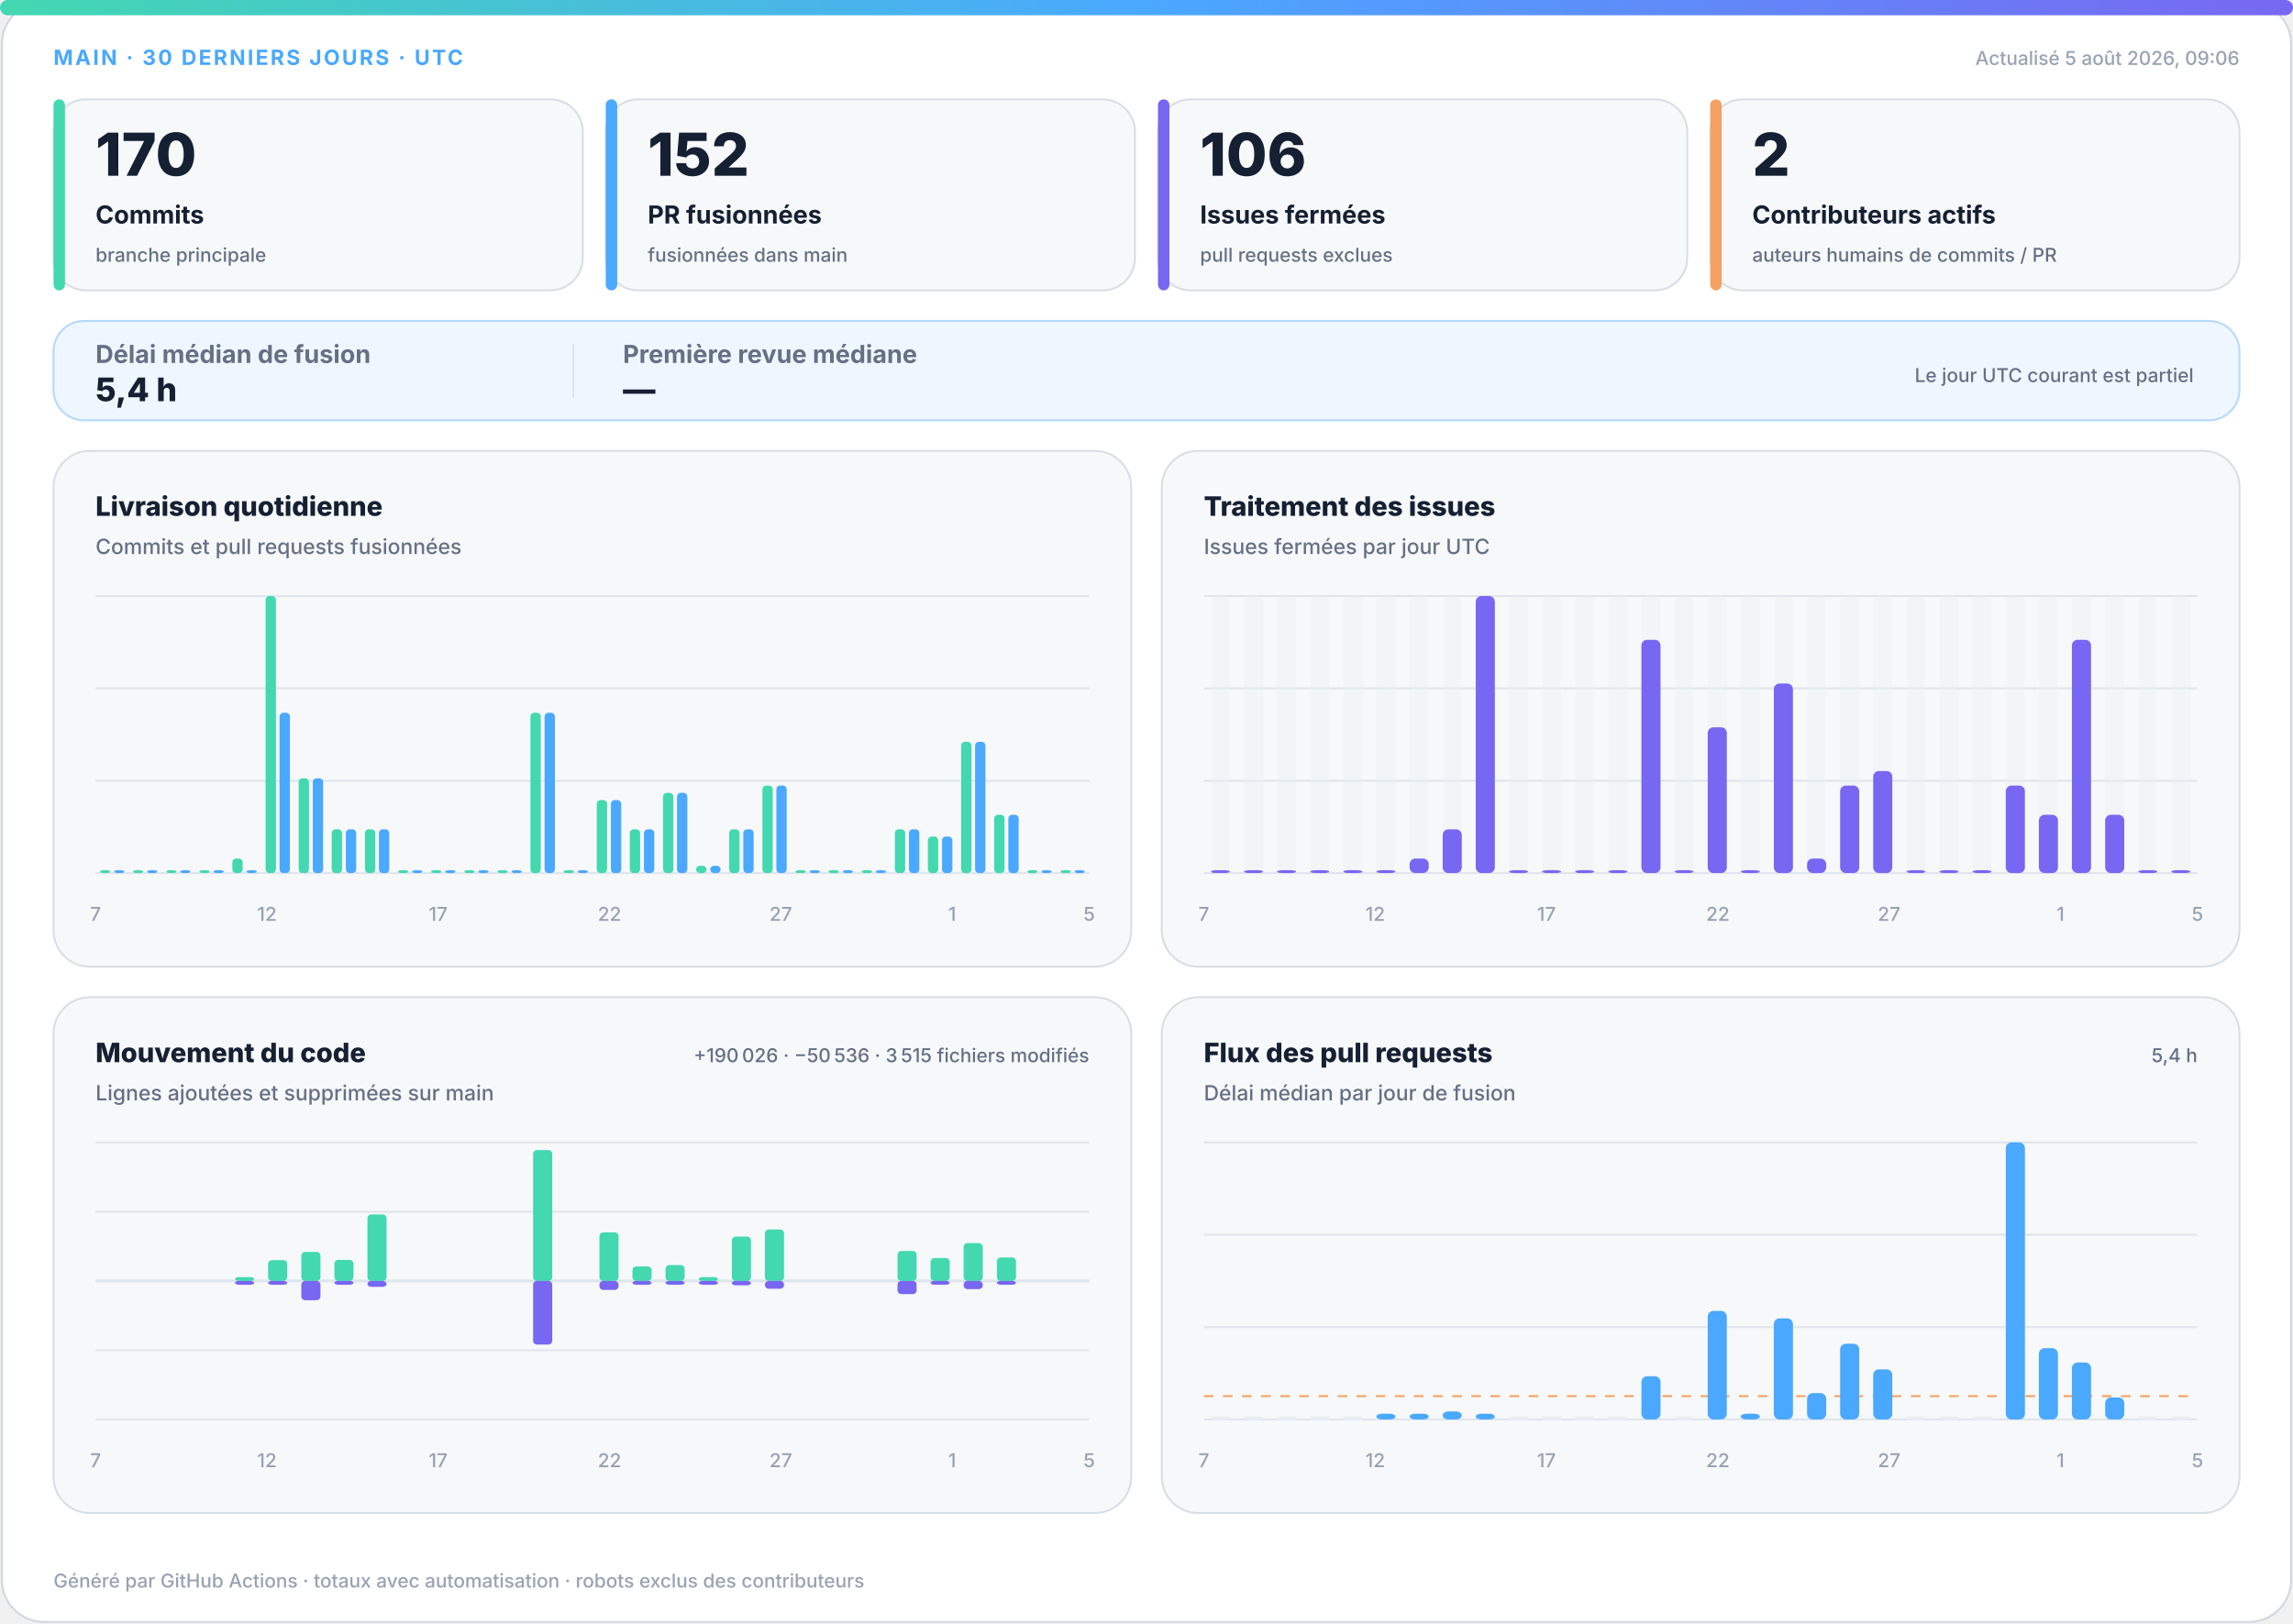
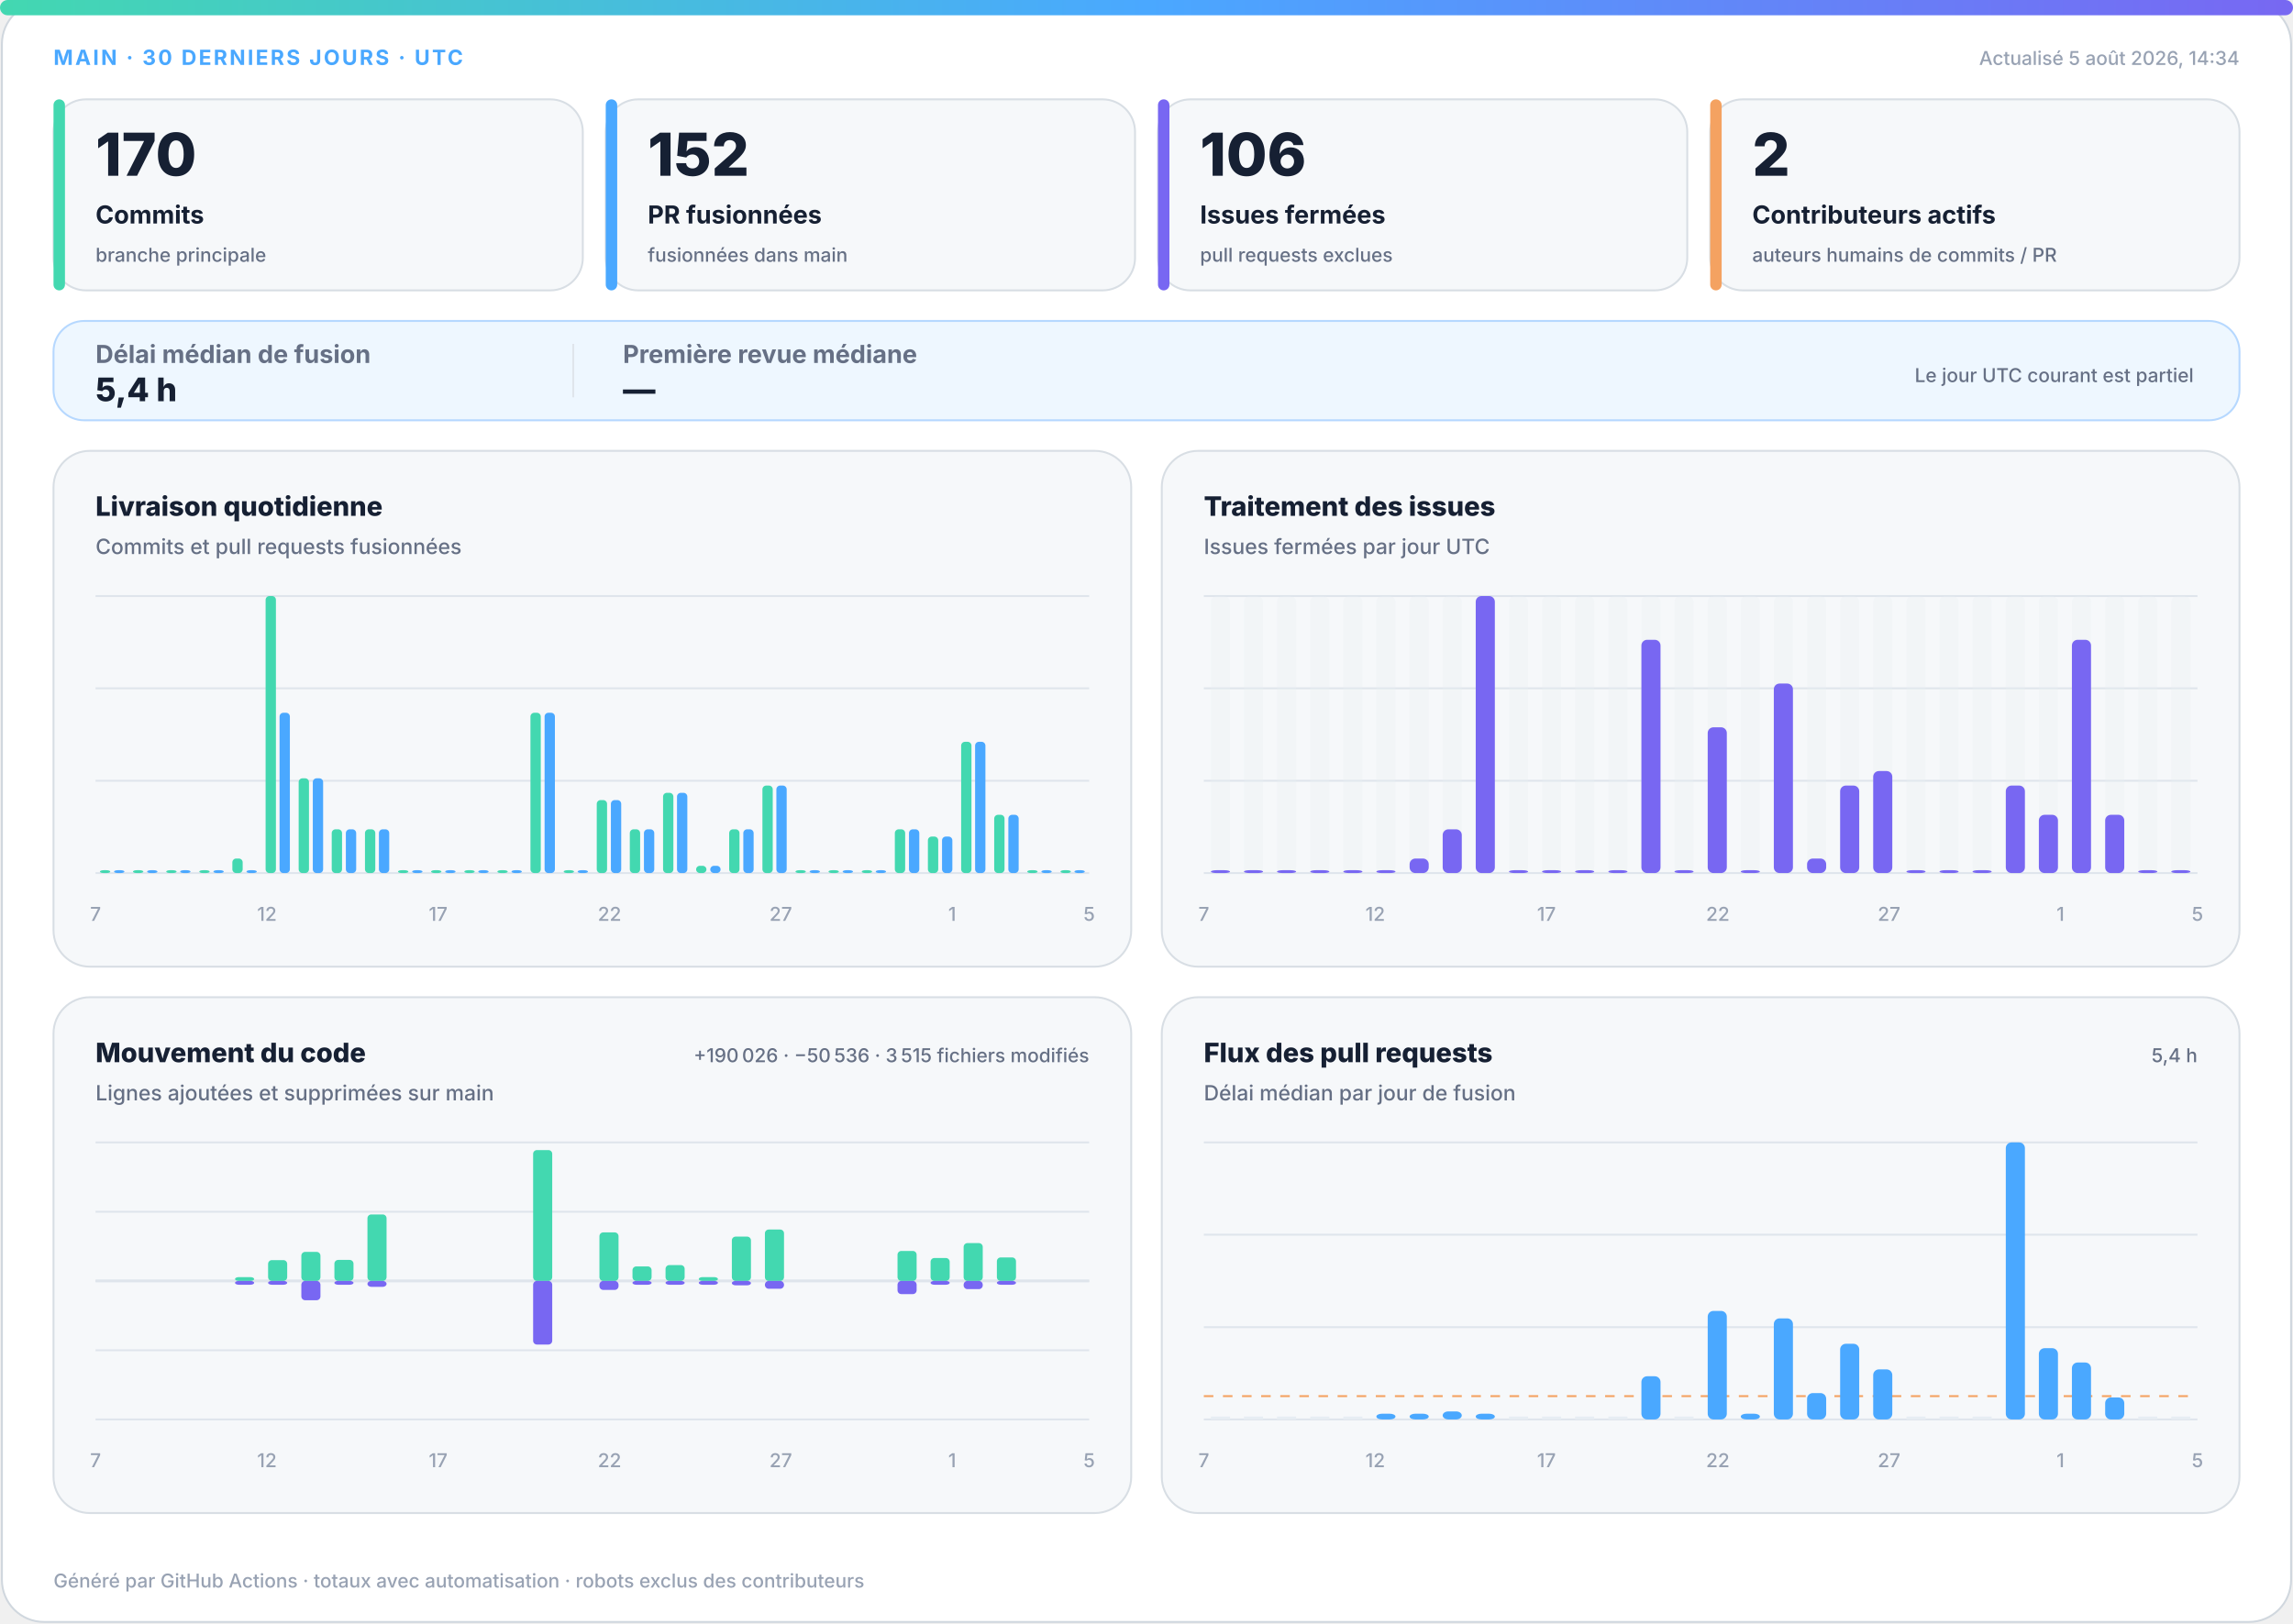
<svg xmlns="http://www.w3.org/2000/svg" width="1200" height="850" viewBox="0 0 1200 850" role="img" aria-labelledby="title desc">
  <defs>
    <linearGradient id="accent" x1="0" y1="0" x2="1" y2="0">
      <stop offset="0%" stop-color="#43d8b0" />
      <stop offset="50%" stop-color="#4aa8ff" />
      <stop offset="100%" stop-color="#7867f2" />
    </linearGradient>
    <linearGradient id="soft" x1="0" y1="0" x2="1" y2="1">
      <stop offset="0%" stop-color="#43d8b0" stop-opacity=".18" />
      <stop offset="100%" stop-color="#7867f2" stop-opacity=".12" />
    </linearGradient>
  </defs>
  <style>
.bg{fill:#fff;stroke:#d0d7de}.surface{fill:#f6f8fa;stroke:#d8dee4}.strong{fill:#eef7ff;stroke:#b6d8ff}.ink{fill:#162033}.muted{fill:#667085}.faint{fill:#98a2b3}.grid{stroke:#dfe5ec}.track{fill:#e7edf3}
.meta{font:750 11px -apple-system,BlinkMacSystemFont,"Segoe UI",sans-serif;letter-spacing:1.1px}.value{font:820 31px -apple-system,BlinkMacSystemFont,"Segoe UI",sans-serif}.label{font:720 13px -apple-system,BlinkMacSystemFont,"Segoe UI",sans-serif}.scope{font:520 10px -apple-system,BlinkMacSystemFont,"Segoe UI",sans-serif}.chart-title{font:760 14px -apple-system,BlinkMacSystemFont,"Segoe UI",sans-serif}.chart-subtitle{font:520 11px -apple-system,BlinkMacSystemFont,"Segoe UI",sans-serif}.small{font:540 10px -apple-system,BlinkMacSystemFont,"Segoe UI",sans-serif}.flow-value{font:780 17px -apple-system,BlinkMacSystemFont,"Segoe UI",sans-serif}
@media(prefers-color-scheme:dark){.bg{fill:#0d1117;stroke:#30363d}.surface{fill:#161b22;stroke:#30363d}.strong{fill:#10263a;stroke:#244d70}.ink{fill:#f0f6fc}.muted{fill:#a7b0bc}.faint{fill:#7d8590}.grid{stroke:#30363d}.track{fill:#27313d}}
</style>
  <rect class="bg" x="1" y="1" width="1198" height="848" rx="22" />
  <rect x="0" y="0" width="1200" height="8" rx="4" fill="url(#accent)" />
  <text class="meta" x="28" y="34" fill="#4aa8ff">MAIN · 30 DERNIERS JOURS · UTC</text>
-   <text class="small faint" x="1172" y="34" text-anchor="end">Actualisé 5 août 2026, 09:06</text>
+   <text class="small faint" x="1172" y="34" text-anchor="end">Actualisé 5 août 2026, 14:34</text>
  <g>
    <rect class="surface" x="28" y="52" width="277" height="100" rx="17" />
    <rect x="28" y="52" width="6" height="100" rx="3" fill="#43d8b0" />
    <text class="value ink" x="50" y="92" style="font-size:31px">170</text>
    <text class="label ink" x="50" y="117" style="font-size:13px">Commits</text>
    <text class="scope muted" x="50" y="137" style="font-size:10px">branche principale</text>
  </g>
  <g>
    <rect class="surface" x="317" y="52" width="277" height="100" rx="17" />
    <rect x="317" y="52" width="6" height="100" rx="3" fill="#4aa8ff" />
    <text class="value ink" x="339" y="92" style="font-size:31px">152</text>
    <text class="label ink" x="339" y="117" style="font-size:13px">PR fusionnées</text>
    <text class="scope muted" x="339" y="137" style="font-size:10px">fusionnées dans main</text>
  </g>
  <g>
    <rect class="surface" x="606" y="52" width="277" height="100" rx="17" />
    <rect x="606" y="52" width="6" height="100" rx="3" fill="#7867f2" />
    <text class="value ink" x="628" y="92" style="font-size:31px">106</text>
    <text class="label ink" x="628" y="117" style="font-size:13px">Issues fermées</text>
    <text class="scope muted" x="628" y="137" style="font-size:10px">pull requests exclues</text>
  </g>
  <g>
    <rect class="surface" x="895" y="52" width="277" height="100" rx="17" />
    <rect x="895" y="52" width="6" height="100" rx="3" fill="#f4a261" />
    <text class="value ink" x="917" y="92" style="font-size:31px">2</text>
    <text class="label ink" x="917" y="117" style="font-size:13px">Contributeurs actifs</text>
    <text class="scope muted" x="917" y="137" style="font-size:10px">auteurs humains de commits / PR</text>
  </g>
  <g>
    <rect class="strong" x="28" y="168" width="1144" height="52" rx="16" fill="url(#soft)" />
    <text class="label muted" x="50" y="190">Délai médian de fusion</text>
    <text class="flow-value ink" x="50" y="210">5,4 h</text>
    <line class="grid" x1="300" y1="180" x2="300" y2="208" />
    <text class="label muted" x="326" y="190">Première revue médiane</text>
    <text class="flow-value ink" x="326" y="210">—</text>
    <text class="scope muted" x="1148" y="200" text-anchor="end">Le jour UTC courant est partiel</text>
  </g>
  <g>
    <rect class="surface" x="28" y="236" width="564" height="270" rx="19" />
    <text class="chart-title ink" x="50" y="270">Livraison quotidienne</text>
    <text class="chart-subtitle muted" x="50" y="290">Commits et pull requests fusionnées</text>
    <line class="grid" x1="50" y1="312.0" x2="570" y2="312.0" />
    <line class="grid" x1="50" y1="360.3" x2="570" y2="360.3" />
    <line class="grid" x1="50" y1="408.7" x2="570" y2="408.7" />
    <line class="grid" x1="50" y1="457.0" x2="570" y2="457.0" />
    <rect x="52.3" y="455.5" width="5.4" height="1.5" rx="2" fill="#43d8b0" />
    <rect x="59.7" y="455.5" width="5.4" height="1.5" rx="2" fill="#4aa8ff" />
    <rect x="69.6" y="455.5" width="5.4" height="1.5" rx="2" fill="#43d8b0" />
    <rect x="77.0" y="455.5" width="5.4" height="1.5" rx="2" fill="#4aa8ff" />
    <rect x="87.0" y="455.5" width="5.4" height="1.5" rx="2" fill="#43d8b0" />
    <rect x="94.3" y="455.5" width="5.4" height="1.5" rx="2" fill="#4aa8ff" />
    <rect x="104.3" y="455.5" width="5.4" height="1.5" rx="2" fill="#43d8b0" />
    <rect x="111.7" y="455.5" width="5.4" height="1.5" rx="2" fill="#4aa8ff" />
    <rect x="121.6" y="449.4" width="5.4" height="7.6" rx="2" fill="#43d8b0" />
    <rect x="129.0" y="455.5" width="5.4" height="1.5" rx="2" fill="#4aa8ff" />
    <rect x="139.0" y="312.0" width="5.4" height="145.0" rx="2" fill="#43d8b0" />
    <rect x="146.3" y="373.1" width="5.4" height="83.9" rx="2" fill="#4aa8ff" />
    <rect x="156.3" y="407.4" width="5.4" height="49.6" rx="2" fill="#43d8b0" />
    <rect x="163.7" y="407.4" width="5.4" height="49.6" rx="2" fill="#4aa8ff" />
    <rect x="173.6" y="434.1" width="5.4" height="22.9" rx="2" fill="#43d8b0" />
    <rect x="181.0" y="434.1" width="5.4" height="22.9" rx="2" fill="#4aa8ff" />
    <rect x="191.0" y="434.1" width="5.4" height="22.9" rx="2" fill="#43d8b0" />
    <rect x="198.3" y="434.1" width="5.4" height="22.9" rx="2" fill="#4aa8ff" />
    <rect x="208.3" y="455.5" width="5.4" height="1.5" rx="2" fill="#43d8b0" />
    <rect x="215.7" y="455.5" width="5.4" height="1.5" rx="2" fill="#4aa8ff" />
    <rect x="225.6" y="455.5" width="5.4" height="1.5" rx="2" fill="#43d8b0" />
    <rect x="233.0" y="455.5" width="5.4" height="1.5" rx="2" fill="#4aa8ff" />
    <rect x="243.0" y="455.5" width="5.4" height="1.5" rx="2" fill="#43d8b0" />
    <rect x="250.3" y="455.5" width="5.4" height="1.5" rx="2" fill="#4aa8ff" />
    <rect x="260.3" y="455.5" width="5.4" height="1.5" rx="2" fill="#43d8b0" />
    <rect x="267.7" y="455.5" width="5.4" height="1.5" rx="2" fill="#4aa8ff" />
    <rect x="277.6" y="373.1" width="5.4" height="83.9" rx="2" fill="#43d8b0" />
    <rect x="285.0" y="373.1" width="5.4" height="83.9" rx="2" fill="#4aa8ff" />
    <rect x="295.0" y="455.5" width="5.4" height="1.5" rx="2" fill="#43d8b0" />
    <rect x="302.3" y="455.5" width="5.4" height="1.5" rx="2" fill="#4aa8ff" />
    <rect x="312.3" y="418.8" width="5.4" height="38.2" rx="2" fill="#43d8b0" />
    <rect x="319.7" y="418.8" width="5.4" height="38.2" rx="2" fill="#4aa8ff" />
    <rect x="329.6" y="434.1" width="5.4" height="22.9" rx="2" fill="#43d8b0" />
    <rect x="337.0" y="434.1" width="5.4" height="22.9" rx="2" fill="#4aa8ff" />
    <rect x="347.0" y="415.0" width="5.4" height="42.0" rx="2" fill="#43d8b0" />
    <rect x="354.3" y="415.0" width="5.4" height="42.0" rx="2" fill="#4aa8ff" />
    <rect x="364.3" y="453.2" width="5.4" height="3.8" rx="2" fill="#43d8b0" />
    <rect x="371.7" y="453.2" width="5.4" height="3.8" rx="2" fill="#4aa8ff" />
    <rect x="381.6" y="434.1" width="5.4" height="22.9" rx="2" fill="#43d8b0" />
    <rect x="389.0" y="434.1" width="5.4" height="22.9" rx="2" fill="#4aa8ff" />
    <rect x="399.0" y="411.2" width="5.4" height="45.8" rx="2" fill="#43d8b0" />
    <rect x="406.3" y="411.2" width="5.4" height="45.8" rx="2" fill="#4aa8ff" />
    <rect x="416.3" y="455.5" width="5.4" height="1.5" rx="2" fill="#43d8b0" />
    <rect x="423.7" y="455.5" width="5.4" height="1.5" rx="2" fill="#4aa8ff" />
    <rect x="433.6" y="455.5" width="5.4" height="1.5" rx="2" fill="#43d8b0" />
    <rect x="441.0" y="455.5" width="5.4" height="1.5" rx="2" fill="#4aa8ff" />
    <rect x="451.0" y="455.5" width="5.4" height="1.5" rx="2" fill="#43d8b0" />
    <rect x="458.3" y="455.5" width="5.4" height="1.5" rx="2" fill="#4aa8ff" />
    <rect x="468.3" y="434.1" width="5.4" height="22.9" rx="2" fill="#43d8b0" />
    <rect x="475.7" y="434.1" width="5.4" height="22.9" rx="2" fill="#4aa8ff" />
    <rect x="485.6" y="437.9" width="5.4" height="19.1" rx="2" fill="#43d8b0" />
    <rect x="493.0" y="437.9" width="5.4" height="19.1" rx="2" fill="#4aa8ff" />
    <rect x="503.0" y="388.3" width="5.4" height="68.7" rx="2" fill="#43d8b0" />
    <rect x="510.3" y="388.3" width="5.4" height="68.7" rx="2" fill="#4aa8ff" />
    <rect x="520.3" y="426.5" width="5.4" height="30.5" rx="2" fill="#43d8b0" />
    <rect x="527.7" y="426.5" width="5.4" height="30.5" rx="2" fill="#4aa8ff" />
    <rect x="537.6" y="455.5" width="5.4" height="1.5" rx="2" fill="#43d8b0" />
    <rect x="545.0" y="455.5" width="5.4" height="1.5" rx="2" fill="#4aa8ff" />
    <rect x="555.0" y="455.5" width="5.4" height="1.5" rx="2" fill="#43d8b0" />
    <rect x="562.3" y="455.5" width="5.4" height="1.5" rx="2" fill="#4aa8ff" />
    <text class="small faint" x="50.0" y="482" text-anchor="middle">7</text>
    <text class="small faint" x="139.7" y="482" text-anchor="middle">12</text>
    <text class="small faint" x="229.3" y="482" text-anchor="middle">17</text>
    <text class="small faint" x="319.0" y="482" text-anchor="middle">22</text>
    <text class="small faint" x="408.6" y="482" text-anchor="middle">27</text>
    <text class="small faint" x="498.3" y="482" text-anchor="middle">1</text>
    <text class="small faint" x="570.0" y="482" text-anchor="middle">5</text>
  </g>
  <g>
    <rect class="surface" x="608" y="236" width="564" height="270" rx="19" />
    <text class="chart-title ink" x="630" y="270">Traitement des issues</text>
    <text class="chart-subtitle muted" x="630" y="290">Issues fermées par jour UTC</text>
    <line class="grid" x1="630" y1="312.0" x2="1150" y2="312.0" />
    <line class="grid" x1="630" y1="360.3" x2="1150" y2="360.3" />
    <line class="grid" x1="630" y1="408.7" x2="1150" y2="408.7" />
    <line class="grid" x1="630" y1="457.0" x2="1150" y2="457.0" />
    <g>
      <rect class="track" x="633.7" y="312" width="10.0" height="145" rx="3" opacity=".3" />
      <rect x="633.7" y="455.5" width="10.0" height="1.5" rx="3" fill="#7867f2" />
    </g>
    <g>
      <rect class="track" x="651.0" y="312" width="10.0" height="145" rx="3" opacity=".3" />
      <rect x="651.0" y="455.5" width="10.0" height="1.5" rx="3" fill="#7867f2" />
    </g>
    <g>
      <rect class="track" x="668.3" y="312" width="10.0" height="145" rx="3" opacity=".3" />
      <rect x="668.3" y="455.5" width="10.0" height="1.5" rx="3" fill="#7867f2" />
    </g>
    <g>
      <rect class="track" x="685.7" y="312" width="10.0" height="145" rx="3" opacity=".3" />
      <rect x="685.7" y="455.5" width="10.0" height="1.5" rx="3" fill="#7867f2" />
    </g>
    <g>
      <rect class="track" x="703.0" y="312" width="10.0" height="145" rx="3" opacity=".3" />
      <rect x="703.0" y="455.5" width="10.0" height="1.5" rx="3" fill="#7867f2" />
    </g>
    <g>
      <rect class="track" x="720.3" y="312" width="10.0" height="145" rx="3" opacity=".3" />
      <rect x="720.3" y="455.5" width="10.0" height="1.5" rx="3" fill="#7867f2" />
    </g>
    <g>
      <rect class="track" x="737.7" y="312" width="10.0" height="145" rx="3" opacity=".3" />
      <rect x="737.7" y="449.4" width="10.0" height="7.6" rx="3" fill="#7867f2" />
    </g>
    <g>
      <rect class="track" x="755.0" y="312" width="10.0" height="145" rx="3" opacity=".3" />
      <rect x="755.0" y="434.1" width="10.0" height="22.9" rx="3" fill="#7867f2" />
    </g>
    <g>
      <rect class="track" x="772.3" y="312" width="10.0" height="145" rx="3" opacity=".3" />
      <rect x="772.3" y="312.0" width="10.0" height="145.0" rx="3" fill="#7867f2" />
    </g>
    <g>
      <rect class="track" x="789.7" y="312" width="10.0" height="145" rx="3" opacity=".3" />
      <rect x="789.7" y="455.5" width="10.0" height="1.5" rx="3" fill="#7867f2" />
    </g>
    <g>
      <rect class="track" x="807.0" y="312" width="10.0" height="145" rx="3" opacity=".3" />
      <rect x="807.0" y="455.5" width="10.0" height="1.5" rx="3" fill="#7867f2" />
    </g>
    <g>
      <rect class="track" x="824.3" y="312" width="10.0" height="145" rx="3" opacity=".3" />
      <rect x="824.3" y="455.5" width="10.0" height="1.5" rx="3" fill="#7867f2" />
    </g>
    <g>
      <rect class="track" x="841.7" y="312" width="10.0" height="145" rx="3" opacity=".3" />
      <rect x="841.7" y="455.5" width="10.0" height="1.5" rx="3" fill="#7867f2" />
    </g>
    <g>
      <rect class="track" x="859.0" y="312" width="10.0" height="145" rx="3" opacity=".3" />
      <rect x="859.0" y="334.9" width="10.0" height="122.1" rx="3" fill="#7867f2" />
    </g>
    <g>
      <rect class="track" x="876.3" y="312" width="10.0" height="145" rx="3" opacity=".3" />
      <rect x="876.3" y="455.5" width="10.0" height="1.5" rx="3" fill="#7867f2" />
    </g>
    <g>
      <rect class="track" x="893.7" y="312" width="10.0" height="145" rx="3" opacity=".3" />
      <rect x="893.7" y="380.7" width="10.0" height="76.3" rx="3" fill="#7867f2" />
    </g>
    <g>
      <rect class="track" x="911.0" y="312" width="10.0" height="145" rx="3" opacity=".3" />
      <rect x="911.0" y="455.5" width="10.0" height="1.5" rx="3" fill="#7867f2" />
    </g>
    <g>
      <rect class="track" x="928.3" y="312" width="10.0" height="145" rx="3" opacity=".3" />
      <rect x="928.3" y="357.8" width="10.0" height="99.2" rx="3" fill="#7867f2" />
    </g>
    <g>
      <rect class="track" x="945.7" y="312" width="10.0" height="145" rx="3" opacity=".3" />
      <rect x="945.7" y="449.4" width="10.0" height="7.6" rx="3" fill="#7867f2" />
    </g>
    <g>
      <rect class="track" x="963.0" y="312" width="10.0" height="145" rx="3" opacity=".3" />
      <rect x="963.0" y="411.2" width="10.0" height="45.8" rx="3" fill="#7867f2" />
    </g>
    <g>
      <rect class="track" x="980.3" y="312" width="10.0" height="145" rx="3" opacity=".3" />
      <rect x="980.3" y="403.6" width="10.0" height="53.4" rx="3" fill="#7867f2" />
    </g>
    <g>
      <rect class="track" x="997.7" y="312" width="10.0" height="145" rx="3" opacity=".3" />
      <rect x="997.7" y="455.5" width="10.0" height="1.5" rx="3" fill="#7867f2" />
    </g>
    <g>
      <rect class="track" x="1015.0" y="312" width="10.0" height="145" rx="3" opacity=".3" />
      <rect x="1015.0" y="455.5" width="10.0" height="1.5" rx="3" fill="#7867f2" />
    </g>
    <g>
      <rect class="track" x="1032.3" y="312" width="10.0" height="145" rx="3" opacity=".3" />
      <rect x="1032.3" y="455.5" width="10.0" height="1.5" rx="3" fill="#7867f2" />
    </g>
    <g>
      <rect class="track" x="1049.7" y="312" width="10.0" height="145" rx="3" opacity=".3" />
      <rect x="1049.7" y="411.2" width="10.0" height="45.8" rx="3" fill="#7867f2" />
    </g>
    <g>
      <rect class="track" x="1067.0" y="312" width="10.0" height="145" rx="3" opacity=".3" />
      <rect x="1067.0" y="426.5" width="10.0" height="30.5" rx="3" fill="#7867f2" />
    </g>
    <g>
      <rect class="track" x="1084.3" y="312" width="10.0" height="145" rx="3" opacity=".3" />
      <rect x="1084.3" y="334.9" width="10.0" height="122.1" rx="3" fill="#7867f2" />
    </g>
    <g>
      <rect class="track" x="1101.7" y="312" width="10.0" height="145" rx="3" opacity=".3" />
      <rect x="1101.7" y="426.5" width="10.0" height="30.5" rx="3" fill="#7867f2" />
    </g>
    <g>
      <rect class="track" x="1119.0" y="312" width="10.0" height="145" rx="3" opacity=".3" />
      <rect x="1119.0" y="455.5" width="10.0" height="1.5" rx="3" fill="#7867f2" />
    </g>
    <g>
      <rect class="track" x="1136.3" y="312" width="10.0" height="145" rx="3" opacity=".3" />
      <rect x="1136.3" y="455.5" width="10.0" height="1.5" rx="3" fill="#7867f2" />
    </g>
    <text class="small faint" x="630.0" y="482" text-anchor="middle">7</text>
    <text class="small faint" x="719.7" y="482" text-anchor="middle">12</text>
    <text class="small faint" x="809.3" y="482" text-anchor="middle">17</text>
    <text class="small faint" x="899.0" y="482" text-anchor="middle">22</text>
    <text class="small faint" x="988.6" y="482" text-anchor="middle">27</text>
    <text class="small faint" x="1078.3" y="482" text-anchor="middle">1</text>
    <text class="small faint" x="1150.0" y="482" text-anchor="middle">5</text>
  </g>
  <g>
    <rect class="surface" x="28" y="522" width="564" height="270" rx="19" />
    <text class="chart-title ink" x="50" y="556">Mouvement du code</text>
    <text class="chart-subtitle muted" x="50" y="576">Lignes ajoutées et supprimées sur main</text>
    <text class="small muted" x="570" y="556" text-anchor="end">+190 026 · −50 536 · 3 515 fichiers modifiés</text>
    <line class="grid" x1="50" y1="598.0" x2="570" y2="598.0" />
    <line class="grid" x1="50" y1="634.3" x2="570" y2="634.3" />
    <line class="grid" x1="50" y1="670.5" x2="570" y2="670.5" />
    <line class="grid" x1="50" y1="706.8" x2="570" y2="706.8" />
    <line class="grid" x1="50" y1="743.0" x2="570" y2="743.0" />
    <line class="grid" x1="50" y1="670.5" x2="570" y2="670.5" stroke-width="1.5" />
    <rect x="53.7" y="670.5" width="10.0" height="0.0" rx="2" fill="#43d8b0" />
    <rect x="53.7" y="670.5" width="10.0" height="0.0" rx="2" fill="#7867f2" />
    <rect x="71.0" y="670.5" width="10.0" height="0.0" rx="2" fill="#43d8b0" />
    <rect x="71.0" y="670.5" width="10.0" height="0.0" rx="2" fill="#7867f2" />
    <rect x="88.3" y="670.5" width="10.0" height="0.0" rx="2" fill="#43d8b0" />
    <rect x="88.3" y="670.5" width="10.0" height="0.0" rx="2" fill="#7867f2" />
    <rect x="105.7" y="670.5" width="10.0" height="0.0" rx="2" fill="#43d8b0" />
    <rect x="105.7" y="670.5" width="10.0" height="0.0" rx="2" fill="#7867f2" />
    <rect x="123.0" y="668.5" width="10.0" height="2.0" rx="2" fill="#43d8b0" />
    <rect x="123.0" y="670.5" width="10.0" height="2.0" rx="2" fill="#7867f2" />
    <rect x="140.3" y="659.6" width="10.0" height="10.9" rx="2" fill="#43d8b0" />
    <rect x="140.3" y="670.5" width="10.0" height="2.0" rx="2" fill="#7867f2" />
    <rect x="157.7" y="655.3" width="10.0" height="15.2" rx="2" fill="#43d8b0" />
    <rect x="157.7" y="670.5" width="10.0" height="10.1" rx="2" fill="#7867f2" />
    <rect x="175.0" y="659.5" width="10.0" height="11.0" rx="2" fill="#43d8b0" />
    <rect x="175.0" y="670.5" width="10.0" height="2.0" rx="2" fill="#7867f2" />
    <rect x="192.3" y="635.7" width="10.0" height="34.8" rx="2" fill="#43d8b0" />
    <rect x="192.3" y="670.5" width="10.0" height="3.1" rx="2" fill="#7867f2" />
    <rect x="209.7" y="670.5" width="10.0" height="0.0" rx="2" fill="#43d8b0" />
    <rect x="209.7" y="670.5" width="10.0" height="0.0" rx="2" fill="#7867f2" />
    <rect x="227.0" y="670.5" width="10.0" height="0.0" rx="2" fill="#43d8b0" />
    <rect x="227.0" y="670.5" width="10.0" height="0.0" rx="2" fill="#7867f2" />
    <rect x="244.3" y="670.5" width="10.0" height="0.0" rx="2" fill="#43d8b0" />
    <rect x="244.3" y="670.5" width="10.0" height="0.0" rx="2" fill="#7867f2" />
    <rect x="261.7" y="670.5" width="10.0" height="0.0" rx="2" fill="#43d8b0" />
    <rect x="261.7" y="670.5" width="10.0" height="0.0" rx="2" fill="#7867f2" />
    <rect x="279.0" y="602.0" width="10.0" height="68.5" rx="2" fill="#43d8b0" />
    <rect x="279.0" y="670.5" width="10.0" height="33.3" rx="2" fill="#7867f2" />
    <rect x="296.3" y="670.5" width="10.0" height="0.0" rx="2" fill="#43d8b0" />
    <rect x="296.3" y="670.5" width="10.0" height="0.0" rx="2" fill="#7867f2" />
    <rect x="313.7" y="645.1" width="10.0" height="25.4" rx="2" fill="#43d8b0" />
    <rect x="313.7" y="670.5" width="10.0" height="4.7" rx="2" fill="#7867f2" />
    <rect x="331.0" y="662.9" width="10.0" height="7.6" rx="2" fill="#43d8b0" />
    <rect x="331.0" y="670.5" width="10.0" height="2.0" rx="2" fill="#7867f2" />
    <rect x="348.3" y="662.2" width="10.0" height="8.3" rx="2" fill="#43d8b0" />
    <rect x="348.3" y="670.5" width="10.0" height="2.0" rx="2" fill="#7867f2" />
    <rect x="365.7" y="668.5" width="10.0" height="2.0" rx="2" fill="#43d8b0" />
    <rect x="365.7" y="670.5" width="10.0" height="2.0" rx="2" fill="#7867f2" />
    <rect x="383.0" y="647.3" width="10.0" height="23.2" rx="2" fill="#43d8b0" />
    <rect x="383.0" y="670.5" width="10.0" height="2.3" rx="2" fill="#7867f2" />
    <rect x="400.3" y="643.6" width="10.0" height="26.9" rx="2" fill="#43d8b0" />
    <rect x="400.3" y="670.5" width="10.0" height="4.1" rx="2" fill="#7867f2" />
    <rect x="417.7" y="670.5" width="10.0" height="0.0" rx="2" fill="#43d8b0" />
    <rect x="417.7" y="670.5" width="10.0" height="0.0" rx="2" fill="#7867f2" />
    <rect x="435.0" y="670.5" width="10.0" height="0.0" rx="2" fill="#43d8b0" />
    <rect x="435.0" y="670.5" width="10.0" height="0.0" rx="2" fill="#7867f2" />
    <rect x="452.3" y="670.5" width="10.0" height="0.0" rx="2" fill="#43d8b0" />
    <rect x="452.3" y="670.5" width="10.0" height="0.0" rx="2" fill="#7867f2" />
    <rect x="469.7" y="654.8" width="10.0" height="15.7" rx="2" fill="#43d8b0" />
    <rect x="469.7" y="670.5" width="10.0" height="6.9" rx="2" fill="#7867f2" />
    <rect x="487.0" y="658.5" width="10.0" height="12.0" rx="2" fill="#43d8b0" />
    <rect x="487.0" y="670.5" width="10.0" height="2.0" rx="2" fill="#7867f2" />
    <rect x="504.3" y="650.7" width="10.0" height="19.8" rx="2" fill="#43d8b0" />
    <rect x="504.3" y="670.5" width="10.0" height="4.3" rx="2" fill="#7867f2" />
    <rect x="521.7" y="658.2" width="10.0" height="12.3" rx="2" fill="#43d8b0" />
    <rect x="521.7" y="670.5" width="10.0" height="2.0" rx="2" fill="#7867f2" />
    <rect x="539.0" y="670.5" width="10.0" height="0.0" rx="2" fill="#43d8b0" />
    <rect x="539.0" y="670.5" width="10.0" height="0.0" rx="2" fill="#7867f2" />
    <rect x="556.3" y="670.5" width="10.0" height="0.0" rx="2" fill="#43d8b0" />
    <rect x="556.3" y="670.5" width="10.0" height="0.0" rx="2" fill="#7867f2" />
    <text class="small faint" x="50.0" y="768" text-anchor="middle">7</text>
    <text class="small faint" x="139.7" y="768" text-anchor="middle">12</text>
    <text class="small faint" x="229.3" y="768" text-anchor="middle">17</text>
    <text class="small faint" x="319.0" y="768" text-anchor="middle">22</text>
    <text class="small faint" x="408.6" y="768" text-anchor="middle">27</text>
    <text class="small faint" x="498.3" y="768" text-anchor="middle">1</text>
    <text class="small faint" x="570.0" y="768" text-anchor="middle">5</text>
  </g>
  <g>
    <rect class="surface" x="608" y="522" width="564" height="270" rx="19" />
    <text class="chart-title ink" x="630" y="556">Flux des pull requests</text>
    <text class="chart-subtitle muted" x="630" y="576">Délai médian par jour de fusion</text>
    <text class="small muted" x="1150" y="556" text-anchor="end">5,4 h</text>
    <line class="grid" x1="630" y1="598.0" x2="1150" y2="598.0" />
    <line class="grid" x1="630" y1="646.3" x2="1150" y2="646.3" />
    <line class="grid" x1="630" y1="694.7" x2="1150" y2="694.7" />
    <line class="grid" x1="630" y1="743.0" x2="1150" y2="743.0" />
    <line x1="630" y1="730.8" x2="1150" y2="730.8" stroke="#f4a261" stroke-dasharray="5 5" />
    <rect class="track" x="633.7" y="741.5" width="10.0" height="1.5" />
    <rect class="track" x="651.0" y="741.5" width="10.0" height="1.5" />
    <rect class="track" x="668.3" y="741.5" width="10.0" height="1.5" />
    <rect class="track" x="685.7" y="741.5" width="10.0" height="1.5" />
    <rect class="track" x="703.0" y="741.5" width="10.0" height="1.5" />
    <rect x="720.3" y="740.0" width="10.0" height="3.0" rx="3" fill="#4aa8ff" />
    <rect x="737.7" y="740.0" width="10.0" height="3.0" rx="3" fill="#4aa8ff" />
    <rect x="755.0" y="738.8" width="10.0" height="4.2" rx="3" fill="#4aa8ff" />
    <rect x="772.3" y="740.0" width="10.0" height="3.0" rx="3" fill="#4aa8ff" />
    <rect class="track" x="789.7" y="741.5" width="10.0" height="1.5" />
    <rect class="track" x="807.0" y="741.5" width="10.0" height="1.5" />
    <rect class="track" x="824.3" y="741.5" width="10.0" height="1.5" />
    <rect class="track" x="841.7" y="741.5" width="10.0" height="1.5" />
    <rect x="859.0" y="720.4" width="10.0" height="22.6" rx="3" fill="#4aa8ff" />
    <rect class="track" x="876.3" y="741.5" width="10.0" height="1.5" />
    <rect x="893.7" y="686.2" width="10.0" height="56.8" rx="3" fill="#4aa8ff" />
    <rect x="911.0" y="740.0" width="10.0" height="3.0" rx="3" fill="#4aa8ff" />
    <rect x="928.3" y="690.1" width="10.0" height="52.9" rx="3" fill="#4aa8ff" />
    <rect x="945.7" y="729.2" width="10.0" height="13.8" rx="3" fill="#4aa8ff" />
    <rect x="963.0" y="703.4" width="10.0" height="39.6" rx="3" fill="#4aa8ff" />
    <rect x="980.3" y="716.8" width="10.0" height="26.2" rx="3" fill="#4aa8ff" />
    <rect class="track" x="997.7" y="741.5" width="10.0" height="1.5" />
    <rect class="track" x="1015.0" y="741.5" width="10.0" height="1.5" />
    <rect class="track" x="1032.3" y="741.5" width="10.0" height="1.5" />
    <rect x="1049.7" y="598.0" width="10.0" height="145.0" rx="3" fill="#4aa8ff" />
    <rect x="1067.0" y="705.7" width="10.0" height="37.3" rx="3" fill="#4aa8ff" />
    <rect x="1084.3" y="713.2" width="10.0" height="29.8" rx="3" fill="#4aa8ff" />
    <rect x="1101.7" y="731.5" width="10.0" height="11.5" rx="3" fill="#4aa8ff" />
    <rect class="track" x="1119.0" y="741.5" width="10.0" height="1.5" />
    <rect class="track" x="1136.3" y="741.5" width="10.0" height="1.5" />
    <text class="small faint" x="630.0" y="768" text-anchor="middle">7</text>
    <text class="small faint" x="719.7" y="768" text-anchor="middle">12</text>
    <text class="small faint" x="809.3" y="768" text-anchor="middle">17</text>
    <text class="small faint" x="899.0" y="768" text-anchor="middle">22</text>
    <text class="small faint" x="988.6" y="768" text-anchor="middle">27</text>
    <text class="small faint" x="1078.3" y="768" text-anchor="middle">1</text>
    <text class="small faint" x="1150.0" y="768" text-anchor="middle">5</text>
  </g>
  <text class="small faint" x="28" y="831">Généré par GitHub Actions · totaux avec automatisation · robots exclus des contributeurs</text>
</svg>
